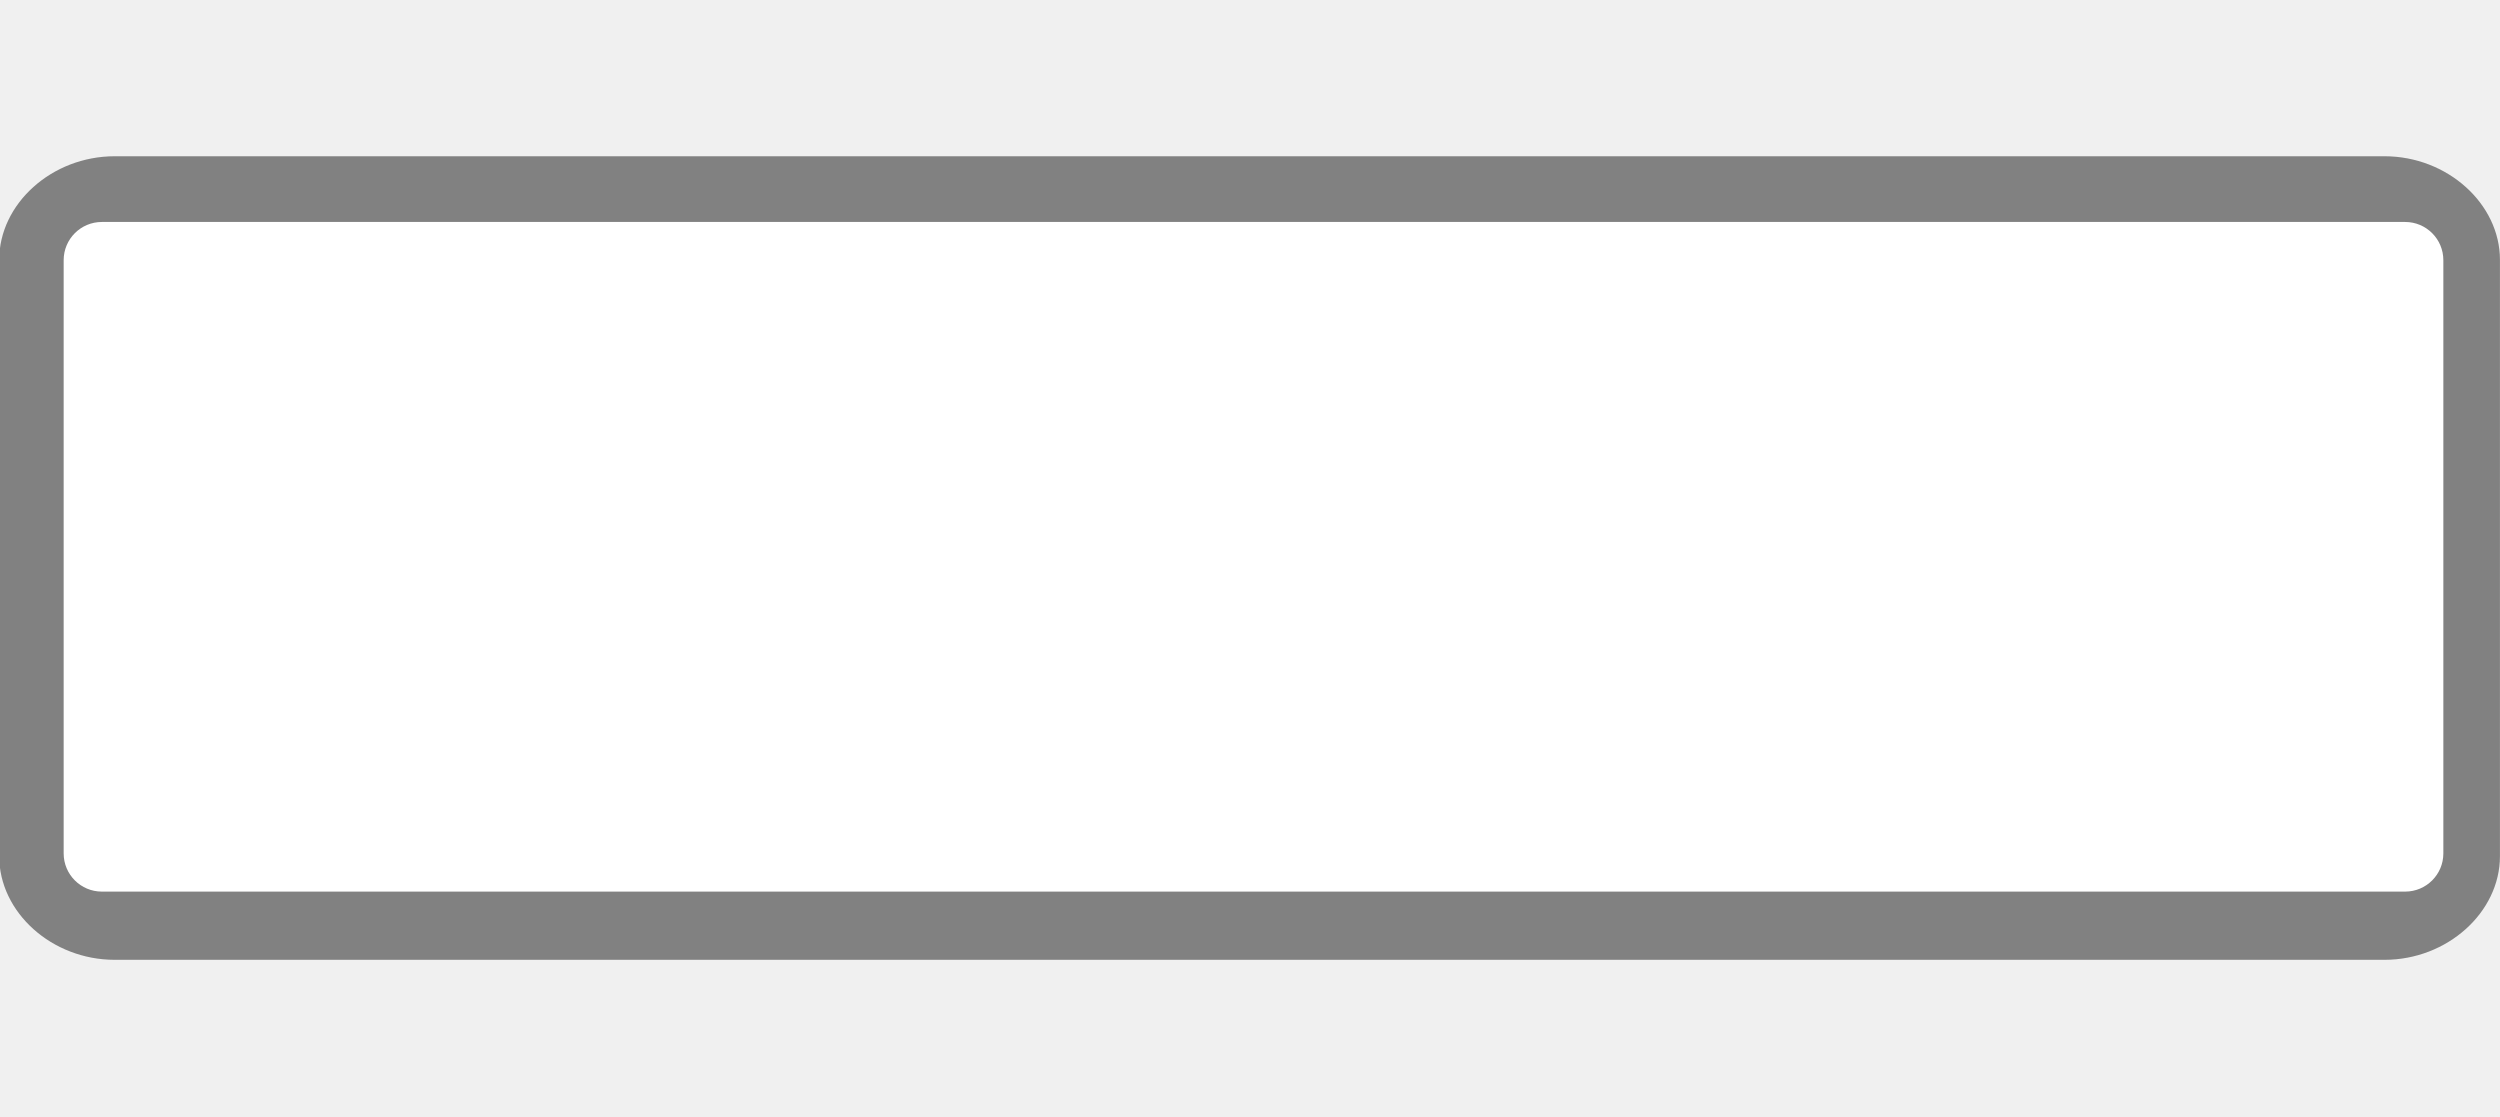
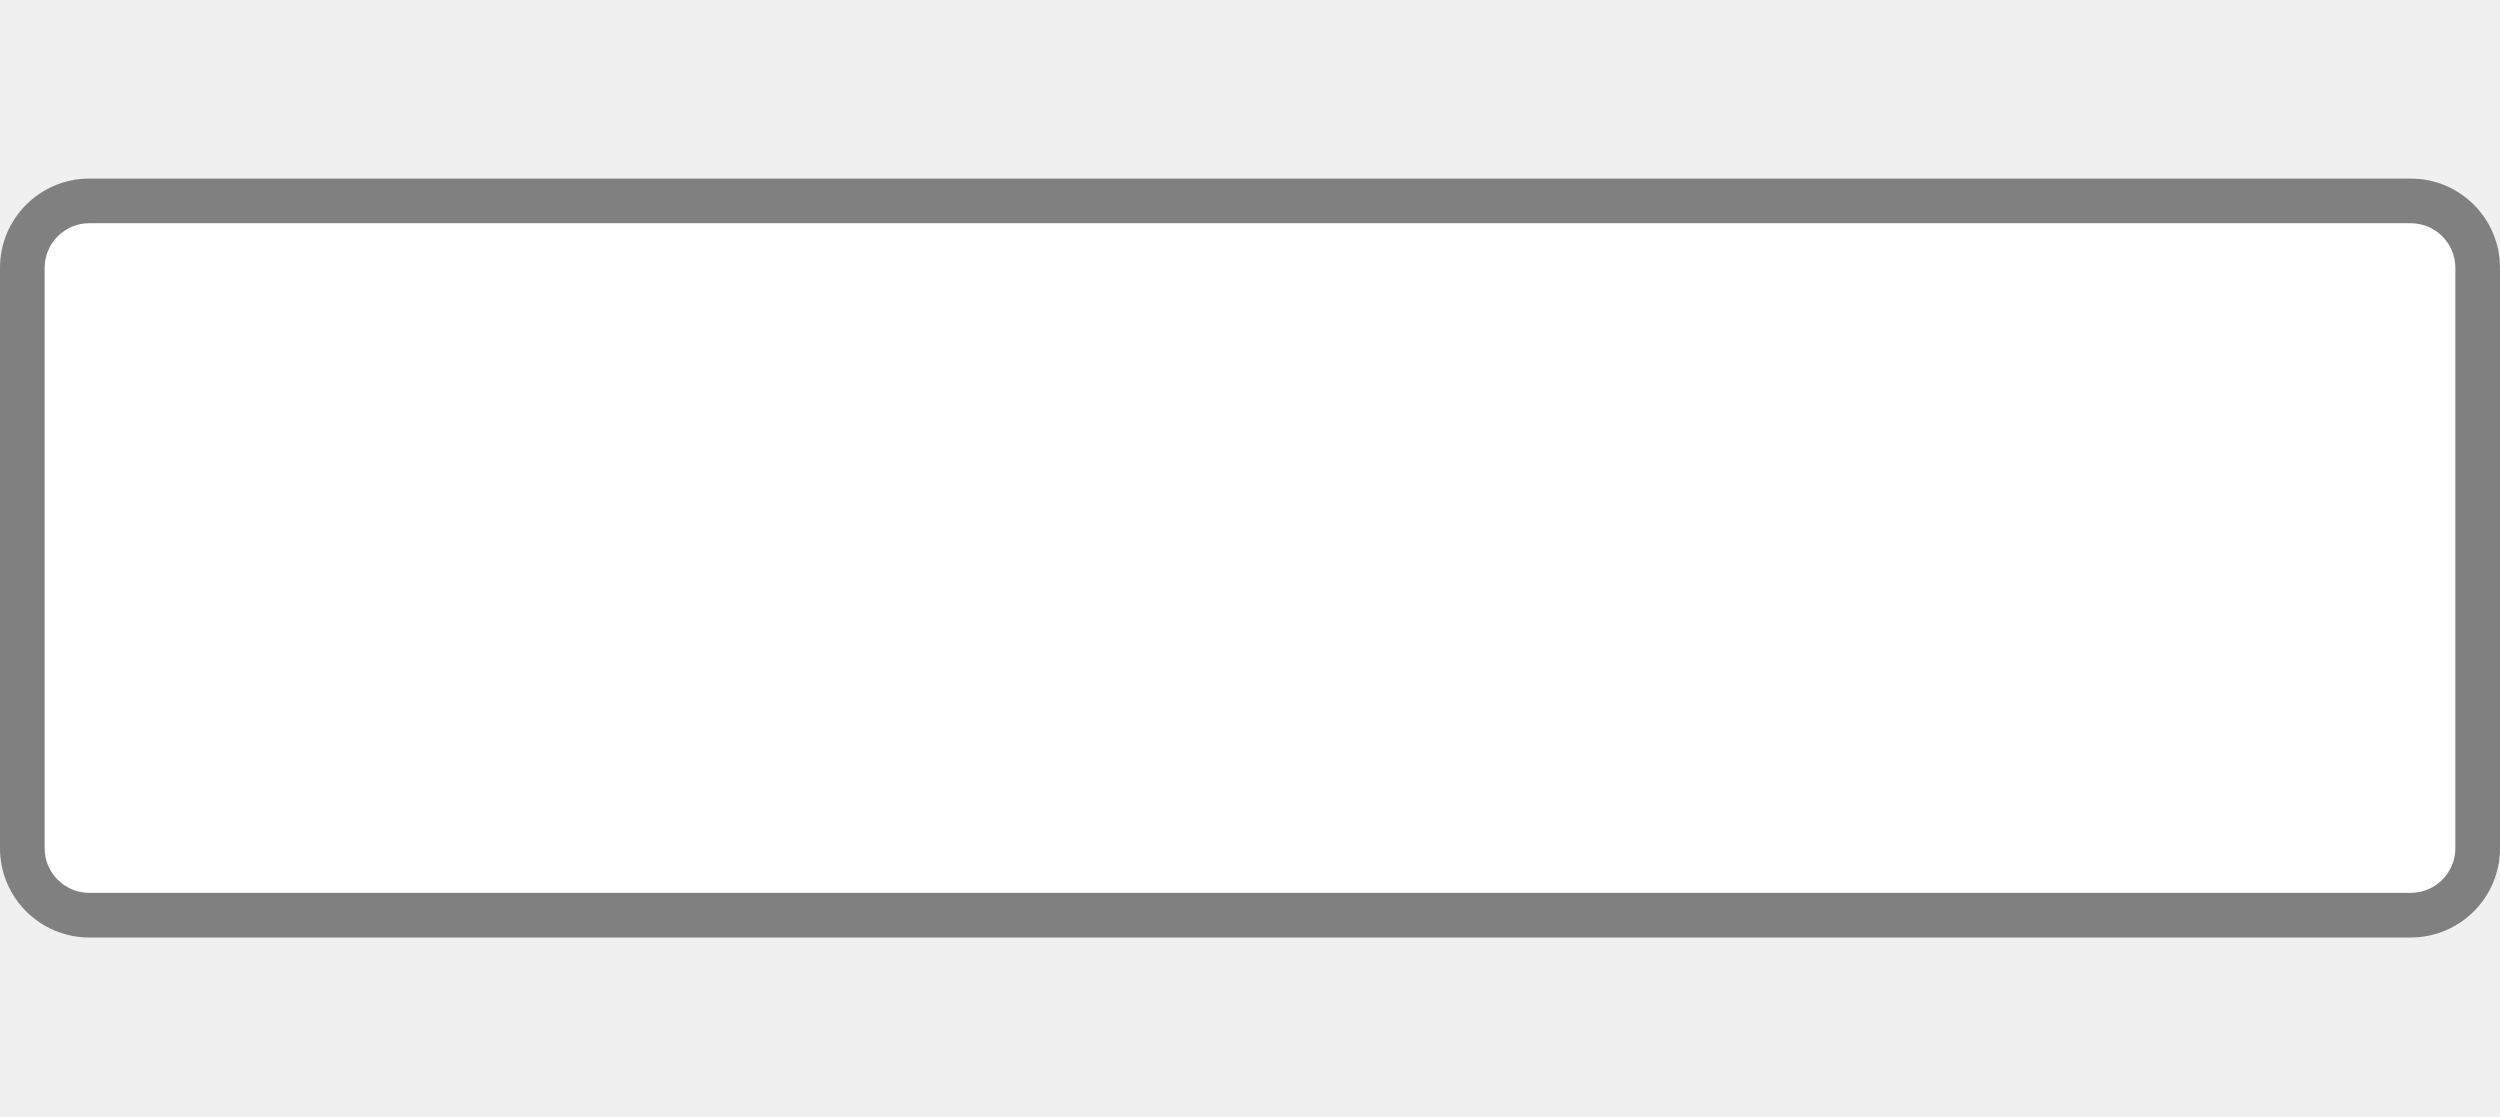
<svg xmlns="http://www.w3.org/2000/svg" width="56" height="25" viewBox="0 0 56 25" fill="none">
  <g clip-path="url(#clip0)">
-     <path opacity="0.694" fill-rule="evenodd" clip-rule="evenodd" d="M2.569 3.5C1.164 3.5 -0.018 4.561 -0.018 5.822V19.178C-0.018 20.439 1.164 21.5 2.569 21.5H53.413C54.817 21.5 55.999 20.439 55.999 19.178V5.822C55.999 4.561 54.817 3.5 53.413 3.5H2.569V3.5Z" fill="#515151" />
-     <path d="M53.875 4.972H2.282C1.809 4.972 1.426 5.355 1.426 5.828V19.117C1.426 19.589 1.809 19.972 2.282 19.972H53.875C54.348 19.972 54.731 19.589 54.731 19.117V5.828C54.731 5.355 54.348 4.972 53.875 4.972Z" fill="white" />
+     <rect y="4" width="56" height="17" rx="2" fill="#515151" fill-opacity="0.7" />
+     <rect x="1" y="5" width="54" height="15" rx="1" fill="white" />
  </g>
  <defs>
    <clipPath id="clip0">
      <path d="M0 0H56V25H0V0Z" fill="white" />
    </clipPath>
  </defs>
</svg>
